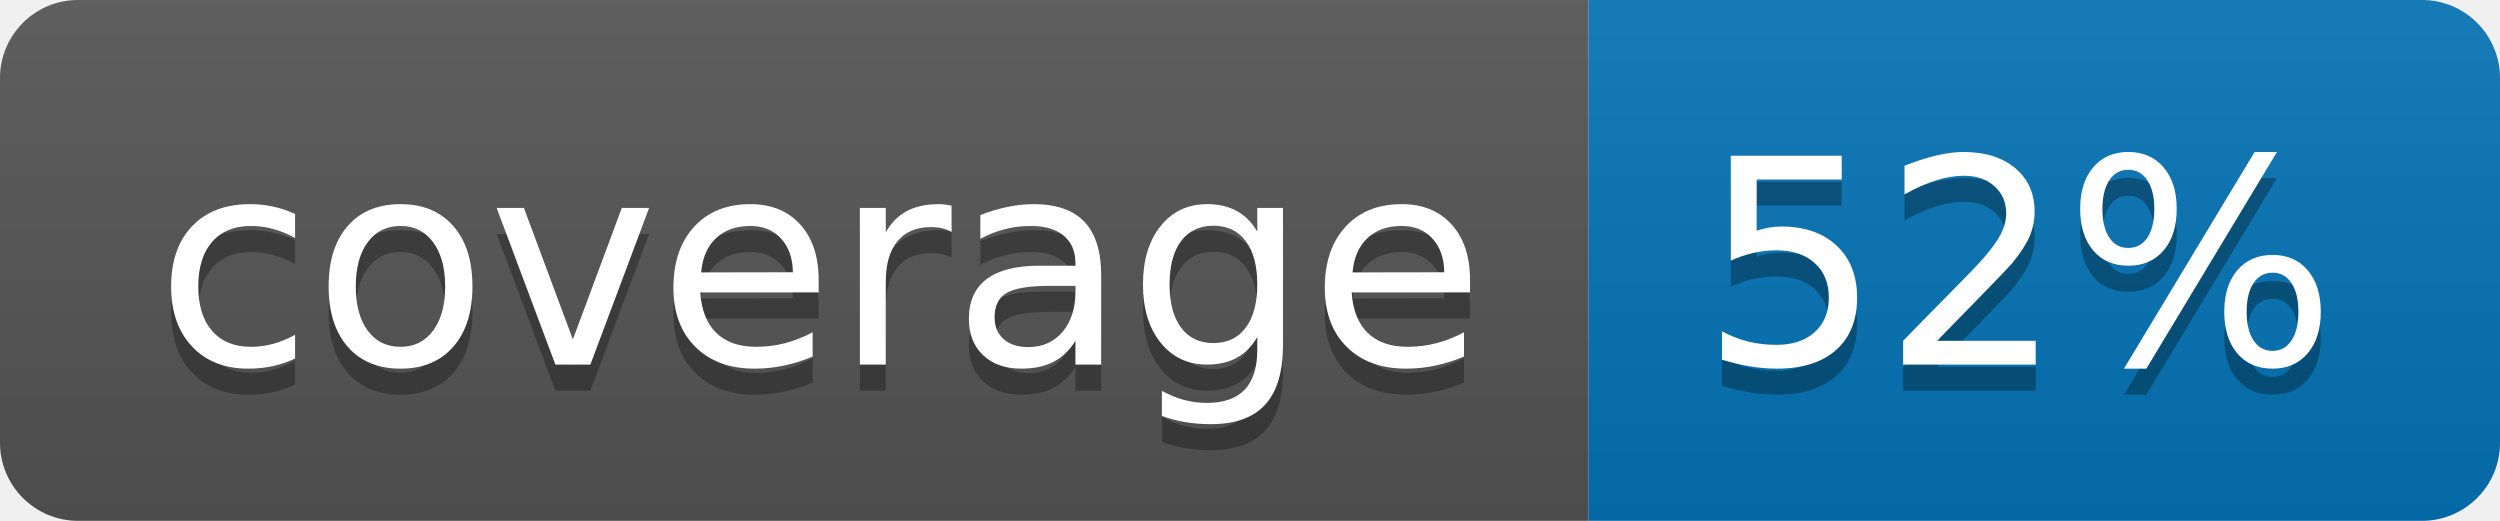
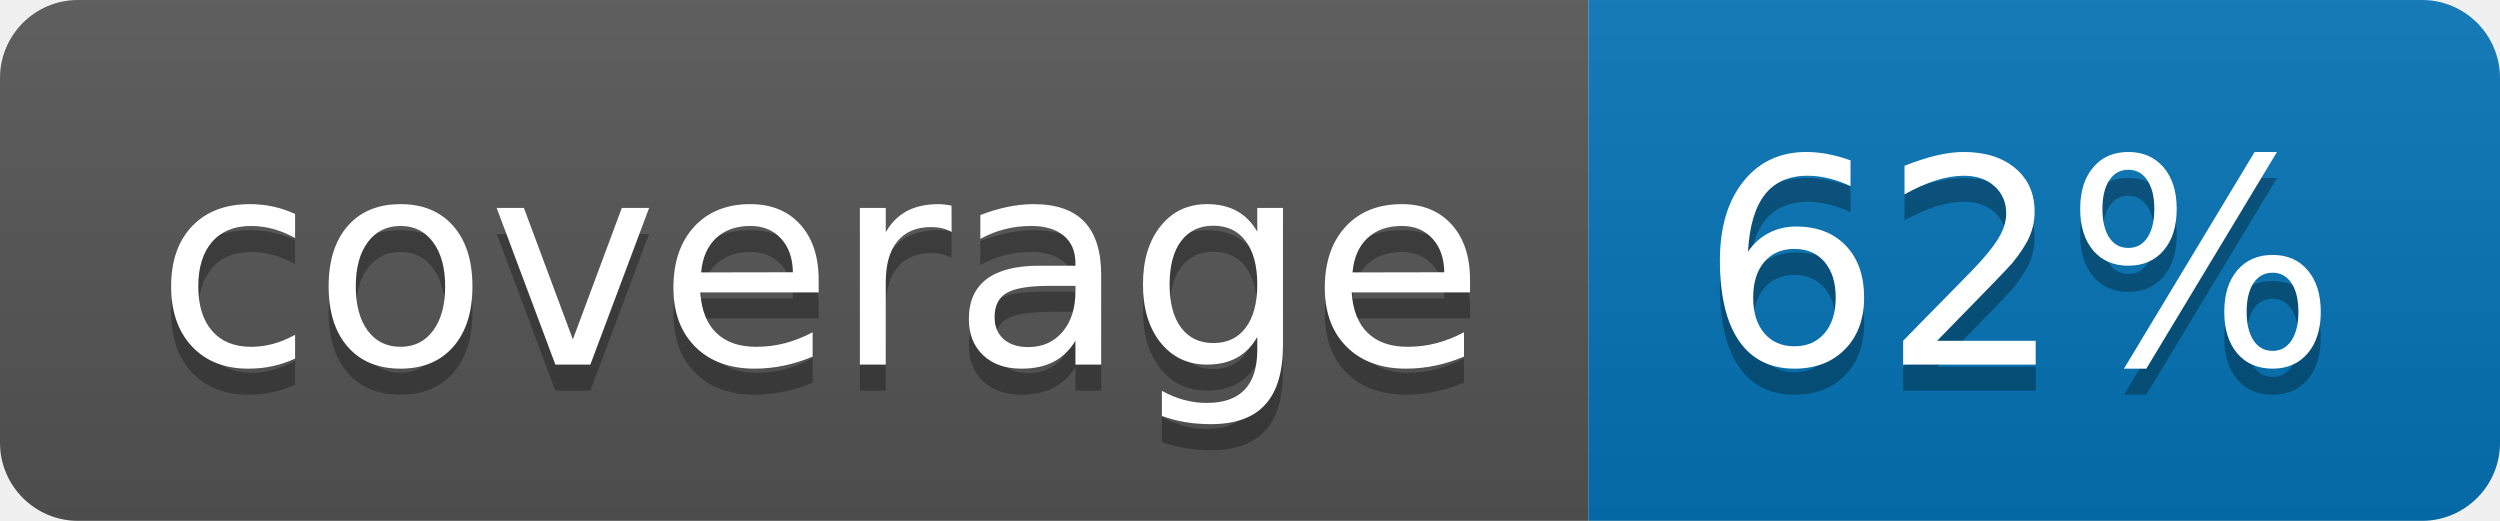
<svg xmlns="http://www.w3.org/2000/svg" width="96" height="20">
  <linearGradient id="b" x2="0" y2="100%">
    <stop offset="0" stop-color="#bbb" stop-opacity=".1" />
    <stop offset="1" stop-opacity=".1" />
  </linearGradient>
  <clipPath id="a">
    <rect width="96" height="20" rx="3" fill="#fff" />
  </clipPath>
  <g clip-path="url(#a)">
    <path fill="#555" d="M0 0h61v20H0z" />
    <path fill="#0374B5" d="M61 0h35v20H61z" />
    <path fill="url(#b)" d="M0 0h96v20H0z" />
  </g>
  <g fill="#fff" text-anchor="middle" font-family="DejaVu Sans,Verdana,Geneva,sans-serif" font-size="110">
    <text x="315" y="150" fill="#010101" fill-opacity=".3" transform="scale(.1)" textLength="510">coverage</text>
    <text x="315" y="140" transform="scale(.1)" textLength="510">coverage</text>
-     <text x="775" y="150" fill="#010101" fill-opacity=".3" transform="scale(.1)" textLength="250">52%</text>
-     <text x="775" y="140" transform="scale(.1)" textLength="250">52%</text>
+     <text x="775" y="150" fill="#010101" fill-opacity=".3" transform="scale(.1)" textLength="250">62%</text>
+     <text x="775" y="140" transform="scale(.1)" textLength="250">62%</text>
  </g>
</svg>
